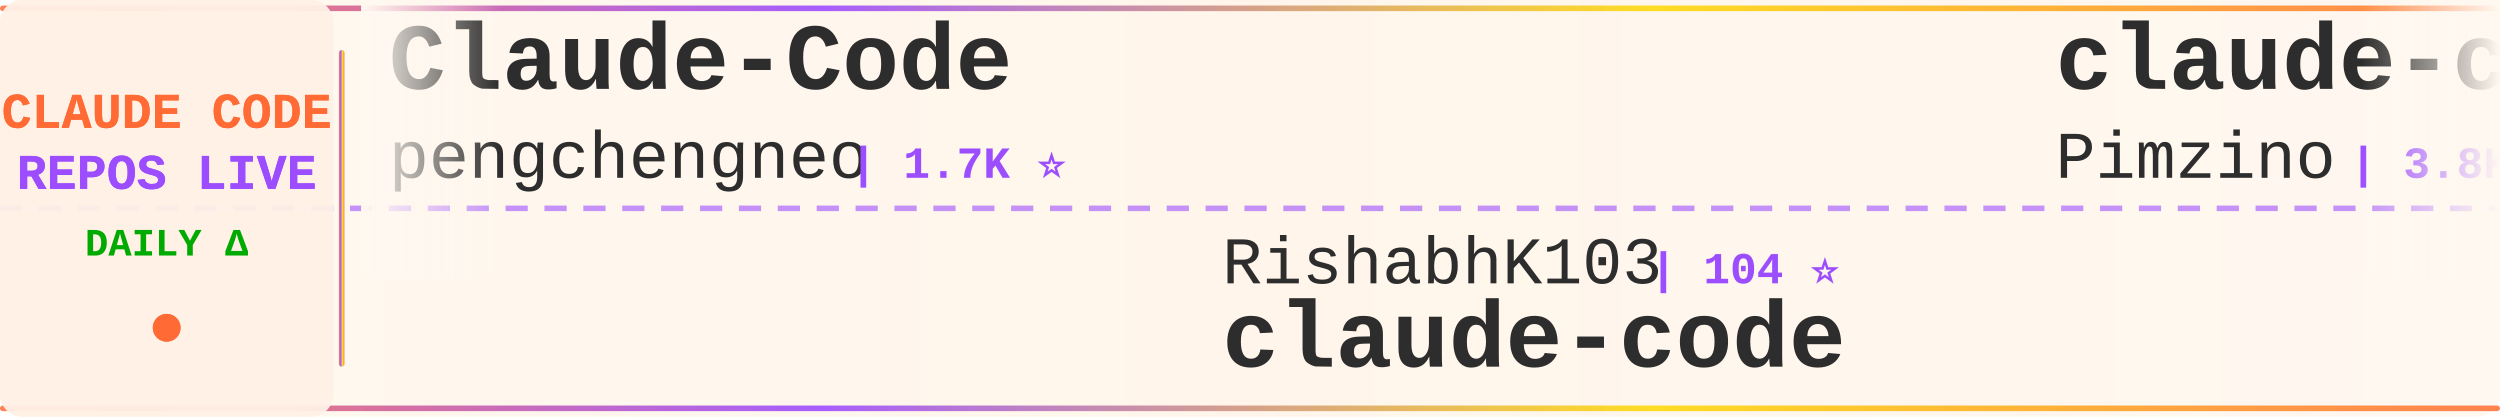
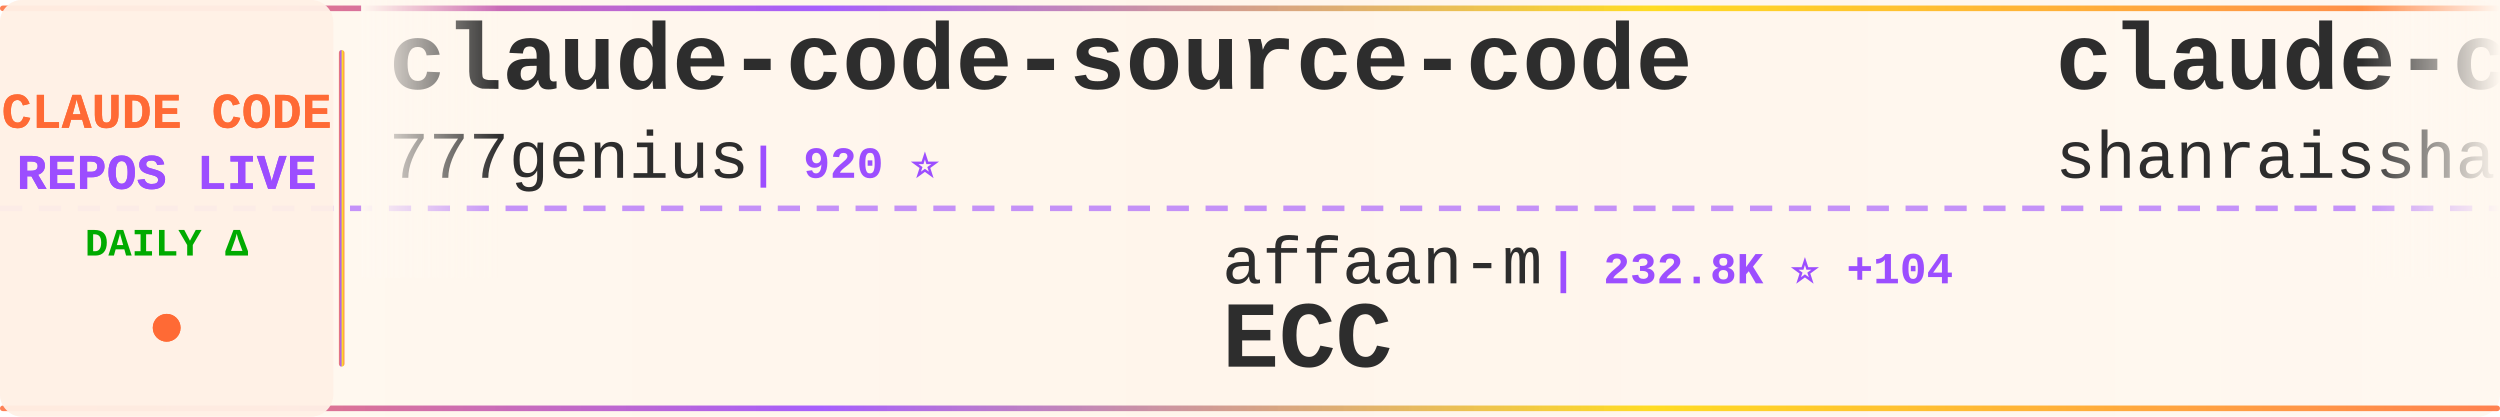
<svg xmlns="http://www.w3.org/2000/svg" width="900" height="150">
  <defs>
    <linearGradient id="tickerBg" x1="0%" y1="0%" x2="100%" y2="0%">
      <stop offset="0%" style="stop-color:#fff8f0;stop-opacity:0.98" />
      <stop offset="50%" style="stop-color:#fff5eb;stop-opacity:1" />
      <stop offset="100%" style="stop-color:#fff8f0;stop-opacity:0.98" />
    </linearGradient>
    <linearGradient id="borderGrad" x1="0%" y1="0%" x2="100%" y2="0%">
      <stop offset="0%" style="stop-color:#FF6B35;stop-opacity:0.85">
        <animate attributeName="stop-opacity" values="0.85;1;0.85" dur="2s" repeatCount="indefinite" />
      </stop>
      <stop offset="33%" style="stop-color:#9C4EFF;stop-opacity:0.9">
        <animate attributeName="stop-opacity" values="0.9;1;0.9" dur="2.2s" repeatCount="indefinite" />
      </stop>
      <stop offset="66%" style="stop-color:#FFD700;stop-opacity:0.85">
        <animate attributeName="stop-opacity" values="0.85;1;0.85" dur="1.8s" repeatCount="indefinite" />
      </stop>
      <stop offset="100%" style="stop-color:#FF6B35;stop-opacity:0.85">
        <animate attributeName="stop-opacity" values="0.85;1;0.85" dur="2s" repeatCount="indefinite" />
      </stop>
    </linearGradient>
    <filter id="textGlow">
      <feGaussianBlur stdDeviation="0.15" result="coloredBlur" />
      <feMerge>
        <feMergeNode in="coloredBlur" />
        <feMergeNode in="SourceGraphic" />
      </feMerge>
    </filter>
    <filter id="metricGlow">
      <feGaussianBlur stdDeviation="0.2" result="coloredBlur" />
      <feMerge>
        <feMergeNode in="coloredBlur" />
        <feMergeNode in="SourceGraphic" />
      </feMerge>
    </filter>
    <linearGradient id="leftFade" x1="0%" y1="0%" x2="100%" y2="0%">
      <stop offset="0%" style="stop-color:#fff8f0;stop-opacity:1" />
      <stop offset="100%" style="stop-color:#fff8f0;stop-opacity:0" />
    </linearGradient>
    <linearGradient id="rightFade" x1="0%" y1="0%" x2="100%" y2="0%">
      <stop offset="0%" style="stop-color:#fff8f0;stop-opacity:0" />
      <stop offset="100%" style="stop-color:#fff8f0;stop-opacity:1" />
    </linearGradient>
  </defs>
  <rect width="900" height="150" fill="url(#tickerBg)" rx="8" />
  <rect x="0" y="2" width="900" height="2" fill="url(#borderGrad)" rx="1" />
  <rect x="0" y="146" width="900" height="2" fill="url(#borderGrad)" rx="1" />
  <line x1="0" y1="75" x2="900" y2="75" stroke="#9C4EFF" stroke-width="2" stroke-dasharray="8 6" opacity="0.6" />
  <rect x="0" y="0" width="120" height="150" fill="#fff0e6" opacity="0.95" rx="8" />
  <text x="60" y="46" font-family="'Courier New', monospace" font-size="18" font-weight="bold" fill="#FF6B35" text-anchor="middle" filter="url(#textGlow)">
    CLAUDE CODE
  </text>
  <text x="60" y="68" font-family="'Courier New', monospace" font-size="18" font-weight="bold" fill="#9C4EFF" text-anchor="middle" filter="url(#textGlow)">
    REPOS LIVE
  </text>
  <text x="60" y="92" font-family="'Courier New', monospace" font-size="14" font-weight="bold" fill="#00aa00" text-anchor="middle">
    DAILY Δ
  </text>
  <circle cx="60" cy="118" r="5" fill="#FF6B35" filter="url(#metricGlow)">
    <animate attributeName="r" values="4;6;4" dur="1.5s" repeatCount="indefinite" />
    <animate attributeName="opacity" values="0.6;1;0.6" dur="1.5s" repeatCount="indefinite" />
  </circle>
  <rect x="122" y="18" width="2" height="114" fill="url(#borderGrad)" rx="1" />
  <clipPath id="tickerClip">
    <rect x="130" y="0" width="770" height="150" />
  </clipPath>
  <g clip-path="url(#tickerClip)">
    <g id="tickerItems">
      <animateTransform attributeName="transform" attributeType="XML" type="translate" from="0 0" to="-3000 0" dur="54s" repeatCount="indefinite" />
      <g transform="translate(0, 0)">
-         <text x="140" y="32" font-family="'Courier New', monospace" font-size="34" font-weight="bold" fill="#2d2d2d">Claude-Code</text>
-         <text x="140" y="64" font-family="'Courier New', monospace" font-size="24" font-weight="normal" fill="#2d2d2d" opacity="1.0">pengchengneo</text>
-         <text x="306" y="64" font-family="'Courier New', monospace" font-size="16" font-weight="bold" fill="#9C4EFF"> | 1.7K ⭐</text>
+         <text x="140" y="32" font-family="'Courier New', monospace" font-size="34" font-weight="bold" fill="#2d2d2d">claude-code-source-code</text>
+         <text x="140" y="64" font-family="'Courier New', monospace" font-size="24" font-weight="normal" fill="#2d2d2d" opacity="1.0">777genius</text>
+         <text x="270" y="64" font-family="'Courier New', monospace" font-size="16" font-weight="bold" fill="#9C4EFF"> | 920 ⭐</text>
      </g>
      <g transform="translate(300, 0)">
-         <text x="140" y="102" font-family="'Courier New', monospace" font-size="24" font-weight="normal" fill="#2d2d2d" opacity="1.0">RishabhK103</text>
-         <text x="294" y="102" font-family="'Courier New', monospace" font-size="16" font-weight="bold" fill="#9C4EFF"> | 104 ⭐</text>
+         <text x="140" y="102" font-family="'Courier New', monospace" font-size="24" font-weight="normal" fill="#2d2d2d" opacity="1.0">affaan-m</text>
+         <text x="258" y="102" font-family="'Courier New', monospace" font-size="16" font-weight="bold" fill="#9C4EFF"> | 232.8K ⭐ +104</text>
+         <text x="140" y="132" font-family="'Courier New', monospace" font-size="34" font-weight="bold" fill="#2d2d2d">ECC</text>
+       </g>
+       <g transform="translate(600, 0)">
+         <text x="140" y="32" font-family="'Courier New', monospace" font-size="34" font-weight="bold" fill="#2d2d2d">claude-code-best-practic...</text>
+         <text x="140" y="64" font-family="'Courier New', monospace" font-size="24" font-weight="normal" fill="#2d2d2d" opacity="1.0">shanraisshan</text>
+         <text x="306" y="64" font-family="'Courier New', monospace" font-size="16" font-weight="bold" fill="#9C4EFF"> | 63.4K ⭐ +9</text>
+       </g>
+       <g transform="translate(900, 0)">
+         <text x="140" y="102" font-family="'Courier New', monospace" font-size="24" font-weight="normal" fill="#2d2d2d" opacity="1.0">Yeachan-Heo</text>
+         <text x="294" y="102" font-family="'Courier New', monospace" font-size="16" font-weight="bold" fill="#9C4EFF"> | 38.0K ⭐ +8</text>
+         <text x="140" y="132" font-family="'Courier New', monospace" font-size="34" font-weight="bold" fill="#2d2d2d">oh-my-claudecode</text>
+       </g>
+       <g transform="translate(1200, 0)">
+         <text x="140" y="32" font-family="'Courier New', monospace" font-size="34" font-weight="bold" fill="#2d2d2d">claude-code-from-scratch</text>
+         <text x="140" y="64" font-family="'Courier New', monospace" font-size="24" font-weight="normal" fill="#2d2d2d" opacity="1.0">Windy3f3f3f3f</text>
+         <text x="318" y="64" font-family="'Courier New', monospace" font-size="16" font-weight="bold" fill="#9C4EFF"> | 2.5K ⭐</text>
+       </g>
+       <g transform="translate(1500, 0)">
+         <text x="140" y="102" font-family="'Courier New', monospace" font-size="24" font-weight="normal" fill="#2d2d2d" opacity="1.0">Tinkeringg-Lab</text>
+         <text x="330" y="102" font-family="'Courier New', monospace" font-size="16" font-weight="bold" fill="#9C4EFF"> | 211 ⭐</text>
        <text x="140" y="132" font-family="'Courier New', monospace" font-size="34" font-weight="bold" fill="#2d2d2d">claude-code</text>
      </g>
-       <g transform="translate(600, 0)">
-         <text x="140" y="32" font-family="'Courier New', monospace" font-size="34" font-weight="bold" fill="#2d2d2d">claude-code-spec-workflo...</text>
-         <text x="140" y="64" font-family="'Courier New', monospace" font-size="24" font-weight="normal" fill="#2d2d2d" opacity="1.0">Pimzino</text>
-         <text x="246" y="64" font-family="'Courier New', monospace" font-size="16" font-weight="bold" fill="#9C4EFF"> | 3.8K ⭐</text>
-       </g>
-       <g transform="translate(900, 0)">
-         <text x="140" y="102" font-family="'Courier New', monospace" font-size="24" font-weight="normal" fill="#2d2d2d" opacity="1.0">liuup</text>
-         <text x="222" y="102" font-family="'Courier New', monospace" font-size="16" font-weight="bold" fill="#9C4EFF"> | 3.6K ⭐ +5</text>
-         <text x="140" y="132" font-family="'Courier New', monospace" font-size="34" font-weight="bold" fill="#2d2d2d">claude-code-analysis</text>
-       </g>
-       <g transform="translate(1200, 0)">
-         <text x="140" y="32" font-family="'Courier New', monospace" font-size="34" font-weight="bold" fill="#2d2d2d">Claude-code</text>
-         <text x="140" y="64" font-family="'Courier New', monospace" font-size="24" font-weight="normal" fill="#2d2d2d" opacity="1.0">fazxes</text>
-         <text x="234" y="64" font-family="'Courier New', monospace" font-size="16" font-weight="bold" fill="#9C4EFF"> | 227 ⭐</text>
-       </g>
-       <g transform="translate(1500, 0)">
-         <text x="140" y="102" font-family="'Courier New', monospace" font-size="24" font-weight="normal" fill="#2d2d2d" opacity="1.0">777genius</text>
-         <text x="270" y="102" font-family="'Courier New', monospace" font-size="16" font-weight="bold" fill="#9C4EFF"> | 920 ⭐</text>
-         <text x="140" y="132" font-family="'Courier New', monospace" font-size="34" font-weight="bold" fill="#2d2d2d">claude-code-source-code</text>
-       </g>
      <g transform="translate(1800, 0)">
-         <text x="140" y="32" font-family="'Courier New', monospace" font-size="34" font-weight="bold" fill="#2d2d2d">claude-code</text>
-         <text x="140" y="64" font-family="'Courier New', monospace" font-size="24" font-weight="normal" fill="#2d2d2d" opacity="1.0">codeaashu</text>
-         <text x="270" y="64" font-family="'Courier New', monospace" font-size="16" font-weight="bold" fill="#9C4EFF"> | 3.1K ⭐ -1</text>
+         <text x="140" y="32" font-family="'Courier New', monospace" font-size="34" font-weight="bold" fill="#2d2d2d">free-claude-code</text>
+         <text x="140" y="64" font-family="'Courier New', monospace" font-size="24" font-weight="normal" fill="#2d2d2d" opacity="1.0">Alishahryar1</text>
+         <text x="306" y="64" font-family="'Courier New', monospace" font-size="16" font-weight="bold" fill="#9C4EFF"> | 42.1K ⭐ +88</text>
      </g>
      <g transform="translate(2100, 0)">
-         <text x="140" y="102" font-family="'Courier New', monospace" font-size="24" font-weight="normal" fill="#2d2d2d" opacity="1.0">ghuntley</text>
-         <text x="258" y="102" font-family="'Courier New', monospace" font-size="16" font-weight="bold" fill="#9C4EFF"> | 986 ⭐</text>
-         <text x="140" y="132" font-family="'Courier New', monospace" font-size="34" font-weight="bold" fill="#2d2d2d">claude-code-source-code-...</text>
+         <text x="140" y="102" font-family="'Courier New', monospace" font-size="24" font-weight="normal" fill="#2d2d2d" opacity="1.0">kodu-ai</text>
+         <text x="246" y="102" font-family="'Courier New', monospace" font-size="16" font-weight="bold" fill="#9C4EFF"> | 5.3K ⭐</text>
+         <text x="140" y="132" font-family="'Courier New', monospace" font-size="34" font-weight="bold" fill="#2d2d2d">claude-coder</text>
      </g>
      <g transform="translate(2400, 0)">
-         <text x="140" y="32" font-family="'Courier New', monospace" font-size="34" font-weight="bold" fill="#2d2d2d">awesome-claude-code-suba...</text>
-         <text x="140" y="64" font-family="'Courier New', monospace" font-size="24" font-weight="normal" fill="#2d2d2d" opacity="1.0">VoltAgent</text>
-         <text x="270" y="64" font-family="'Courier New', monospace" font-size="16" font-weight="bold" fill="#9C4EFF"> | 23.7K ⭐ +11</text>
+         <text x="140" y="32" font-family="'Courier New', monospace" font-size="34" font-weight="bold" fill="#2d2d2d">claude-code-plugins-plus...</text>
+         <text x="140" y="64" font-family="'Courier New', monospace" font-size="24" font-weight="normal" fill="#2d2d2d" opacity="1.0">jeremylongshore</text>
+         <text x="342" y="64" font-family="'Courier New', monospace" font-size="16" font-weight="bold" fill="#9C4EFF"> | 2.6K ⭐ +1</text>
      </g>
      <g transform="translate(2700, 0)">
-         <text x="140" y="102" font-family="'Courier New', monospace" font-size="24" font-weight="normal" fill="#2d2d2d" opacity="1.0">VineeTagarwaL-code</text>
-         <text x="378" y="102" font-family="'Courier New', monospace" font-size="16" font-weight="bold" fill="#9C4EFF"> | 274 ⭐</text>
-         <text x="140" y="132" font-family="'Courier New', monospace" font-size="34" font-weight="bold" fill="#2d2d2d">claude-code</text>
+         <text x="140" y="102" font-family="'Courier New', monospace" font-size="24" font-weight="normal" fill="#2d2d2d" opacity="1.0">guanshan</text>
+         <text x="258" y="102" font-family="'Courier New', monospace" font-size="16" font-weight="bold" fill="#9C4EFF"> | 61 ⭐</text>
+         <text x="140" y="132" font-family="'Courier New', monospace" font-size="34" font-weight="bold" fill="#2d2d2d">ClaudeCode</text>
      </g>
      <g transform="translate(3000, 0)">
-         <text x="140" y="32" font-family="'Courier New', monospace" font-size="34" font-weight="bold" fill="#2d2d2d">Claude-Code</text>
-         <text x="140" y="64" font-family="'Courier New', monospace" font-size="24" font-weight="normal" fill="#2d2d2d" opacity="1.0">pengchengneo</text>
-         <text x="306" y="64" font-family="'Courier New', monospace" font-size="16" font-weight="bold" fill="#9C4EFF"> | 1.7K ⭐</text>
+         <text x="140" y="32" font-family="'Courier New', monospace" font-size="34" font-weight="bold" fill="#2d2d2d">claude-code-source-code</text>
+         <text x="140" y="64" font-family="'Courier New', monospace" font-size="24" font-weight="normal" fill="#2d2d2d" opacity="1.0">777genius</text>
+         <text x="270" y="64" font-family="'Courier New', monospace" font-size="16" font-weight="bold" fill="#9C4EFF"> | 920 ⭐</text>
      </g>
      <g transform="translate(3300, 0)">
-         <text x="140" y="102" font-family="'Courier New', monospace" font-size="24" font-weight="normal" fill="#2d2d2d" opacity="1.0">RishabhK103</text>
-         <text x="294" y="102" font-family="'Courier New', monospace" font-size="16" font-weight="bold" fill="#9C4EFF"> | 104 ⭐</text>
-         <text x="140" y="132" font-family="'Courier New', monospace" font-size="34" font-weight="bold" fill="#2d2d2d">claude-code</text>
+         <text x="140" y="102" font-family="'Courier New', monospace" font-size="24" font-weight="normal" fill="#2d2d2d" opacity="1.0">affaan-m</text>
+         <text x="258" y="102" font-family="'Courier New', monospace" font-size="16" font-weight="bold" fill="#9C4EFF"> | 232.8K ⭐ +104</text>
+         <text x="140" y="132" font-family="'Courier New', monospace" font-size="34" font-weight="bold" fill="#2d2d2d">ECC</text>
      </g>
      <g transform="translate(3600, 0)">
-         <text x="140" y="32" font-family="'Courier New', monospace" font-size="34" font-weight="bold" fill="#2d2d2d">claude-code-spec-workflo...</text>
-         <text x="140" y="64" font-family="'Courier New', monospace" font-size="24" font-weight="normal" fill="#2d2d2d" opacity="1.0">Pimzino</text>
-         <text x="246" y="64" font-family="'Courier New', monospace" font-size="16" font-weight="bold" fill="#9C4EFF"> | 3.8K ⭐</text>
+         <text x="140" y="32" font-family="'Courier New', monospace" font-size="34" font-weight="bold" fill="#2d2d2d">claude-code-best-practic...</text>
+         <text x="140" y="64" font-family="'Courier New', monospace" font-size="24" font-weight="normal" fill="#2d2d2d" opacity="1.0">shanraisshan</text>
+         <text x="306" y="64" font-family="'Courier New', monospace" font-size="16" font-weight="bold" fill="#9C4EFF"> | 63.4K ⭐ +9</text>
      </g>
      <g transform="translate(3900, 0)">
-         <text x="140" y="102" font-family="'Courier New', monospace" font-size="24" font-weight="normal" fill="#2d2d2d" opacity="1.0">liuup</text>
-         <text x="222" y="102" font-family="'Courier New', monospace" font-size="16" font-weight="bold" fill="#9C4EFF"> | 3.6K ⭐ +5</text>
-         <text x="140" y="132" font-family="'Courier New', monospace" font-size="34" font-weight="bold" fill="#2d2d2d">claude-code-analysis</text>
+         <text x="140" y="102" font-family="'Courier New', monospace" font-size="24" font-weight="normal" fill="#2d2d2d" opacity="1.0">Yeachan-Heo</text>
+         <text x="294" y="102" font-family="'Courier New', monospace" font-size="16" font-weight="bold" fill="#9C4EFF"> | 38.0K ⭐ +8</text>
+         <text x="140" y="132" font-family="'Courier New', monospace" font-size="34" font-weight="bold" fill="#2d2d2d">oh-my-claudecode</text>
      </g>
    </g>
  </g>
  <rect x="130" y="0" width="50" height="100" fill="url(#leftFade)" />
  <rect x="850" y="0" width="50" height="100" fill="url(#rightFade)" />
</svg>
